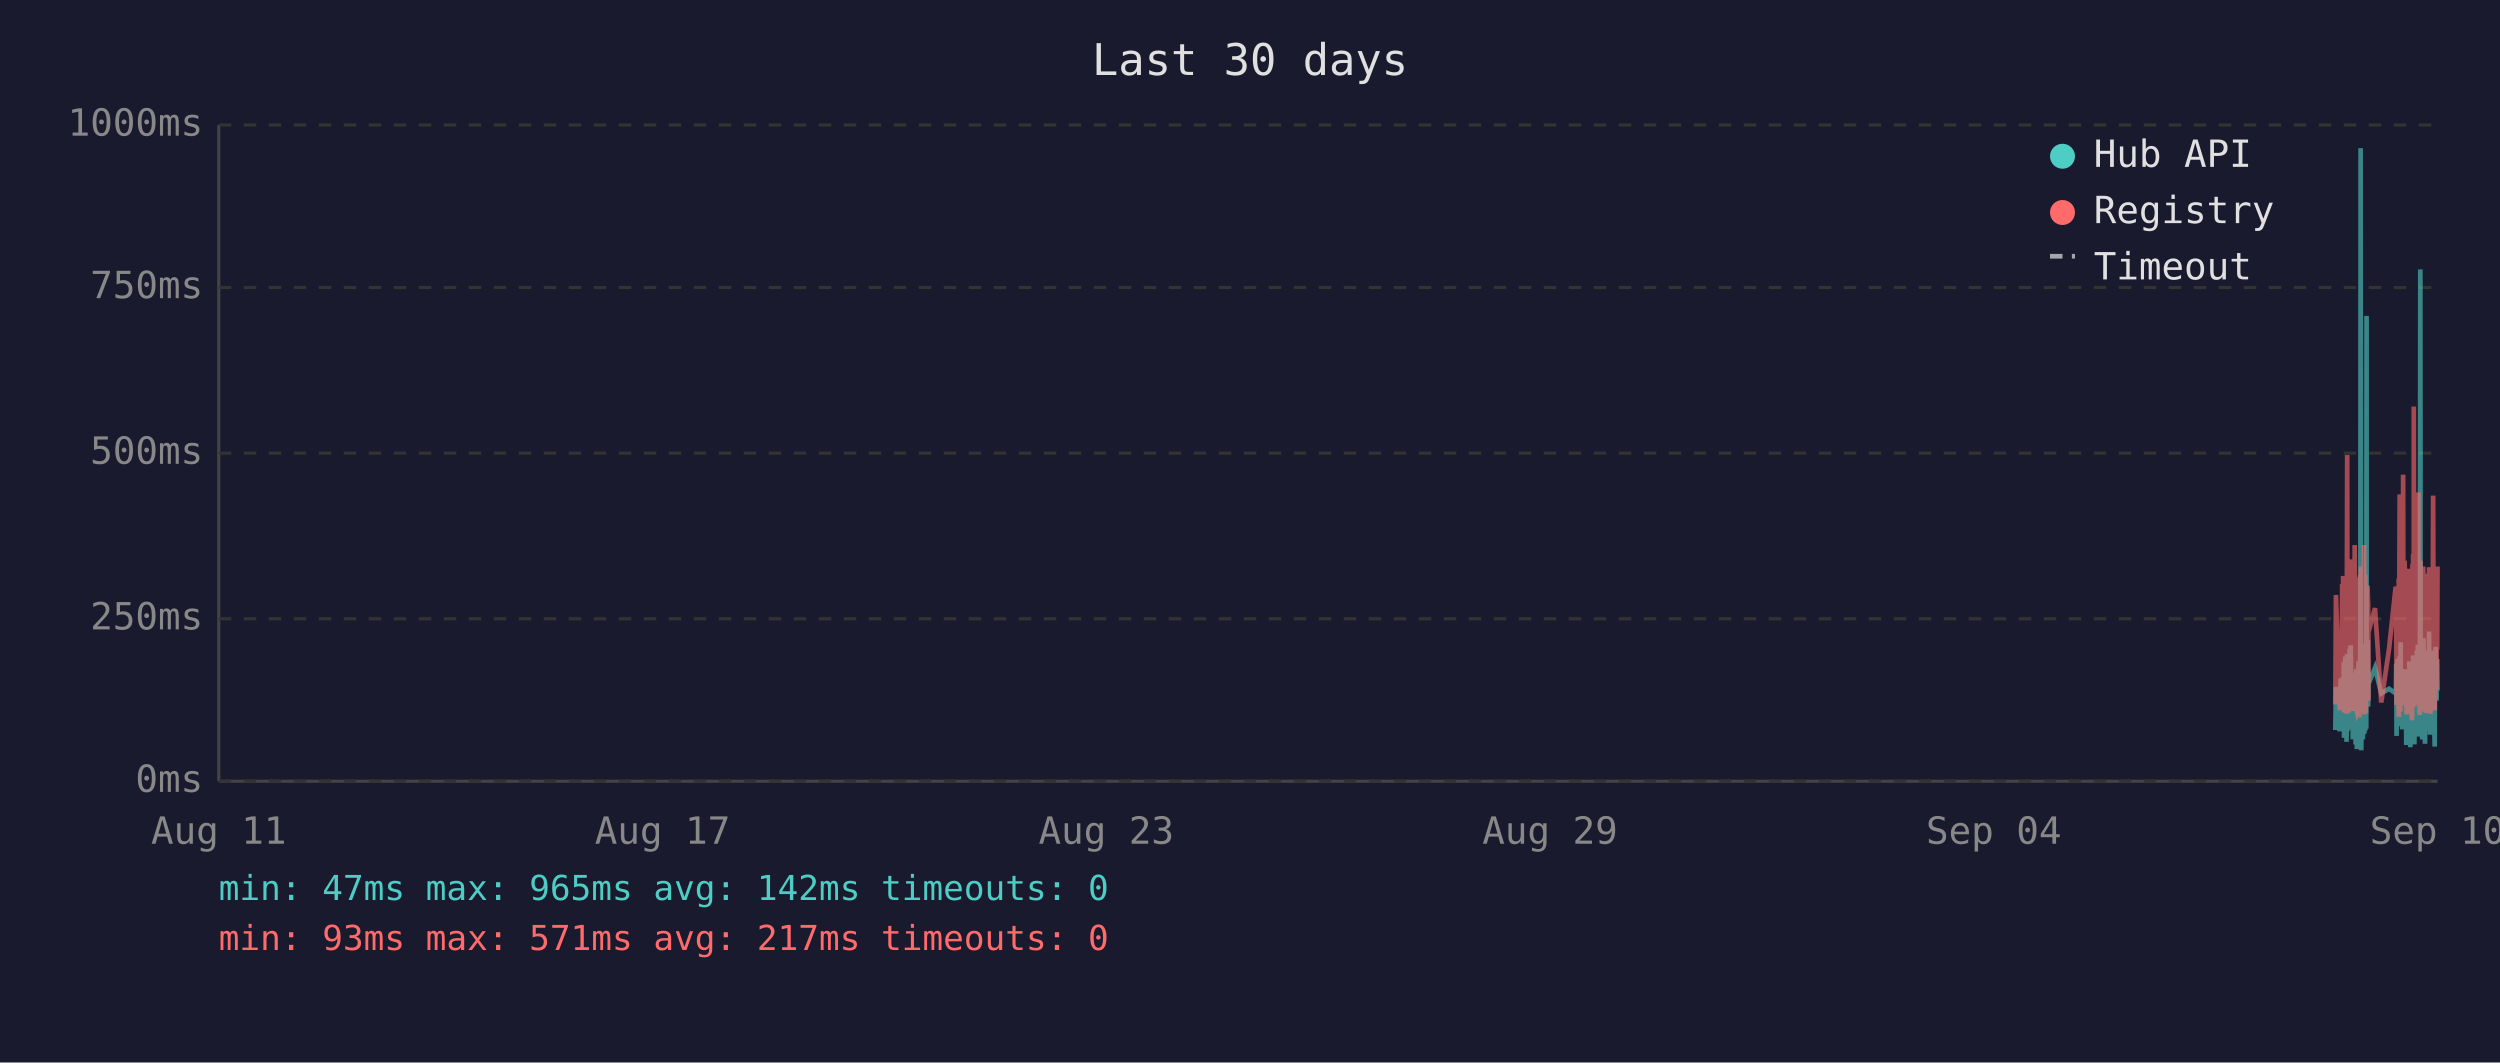
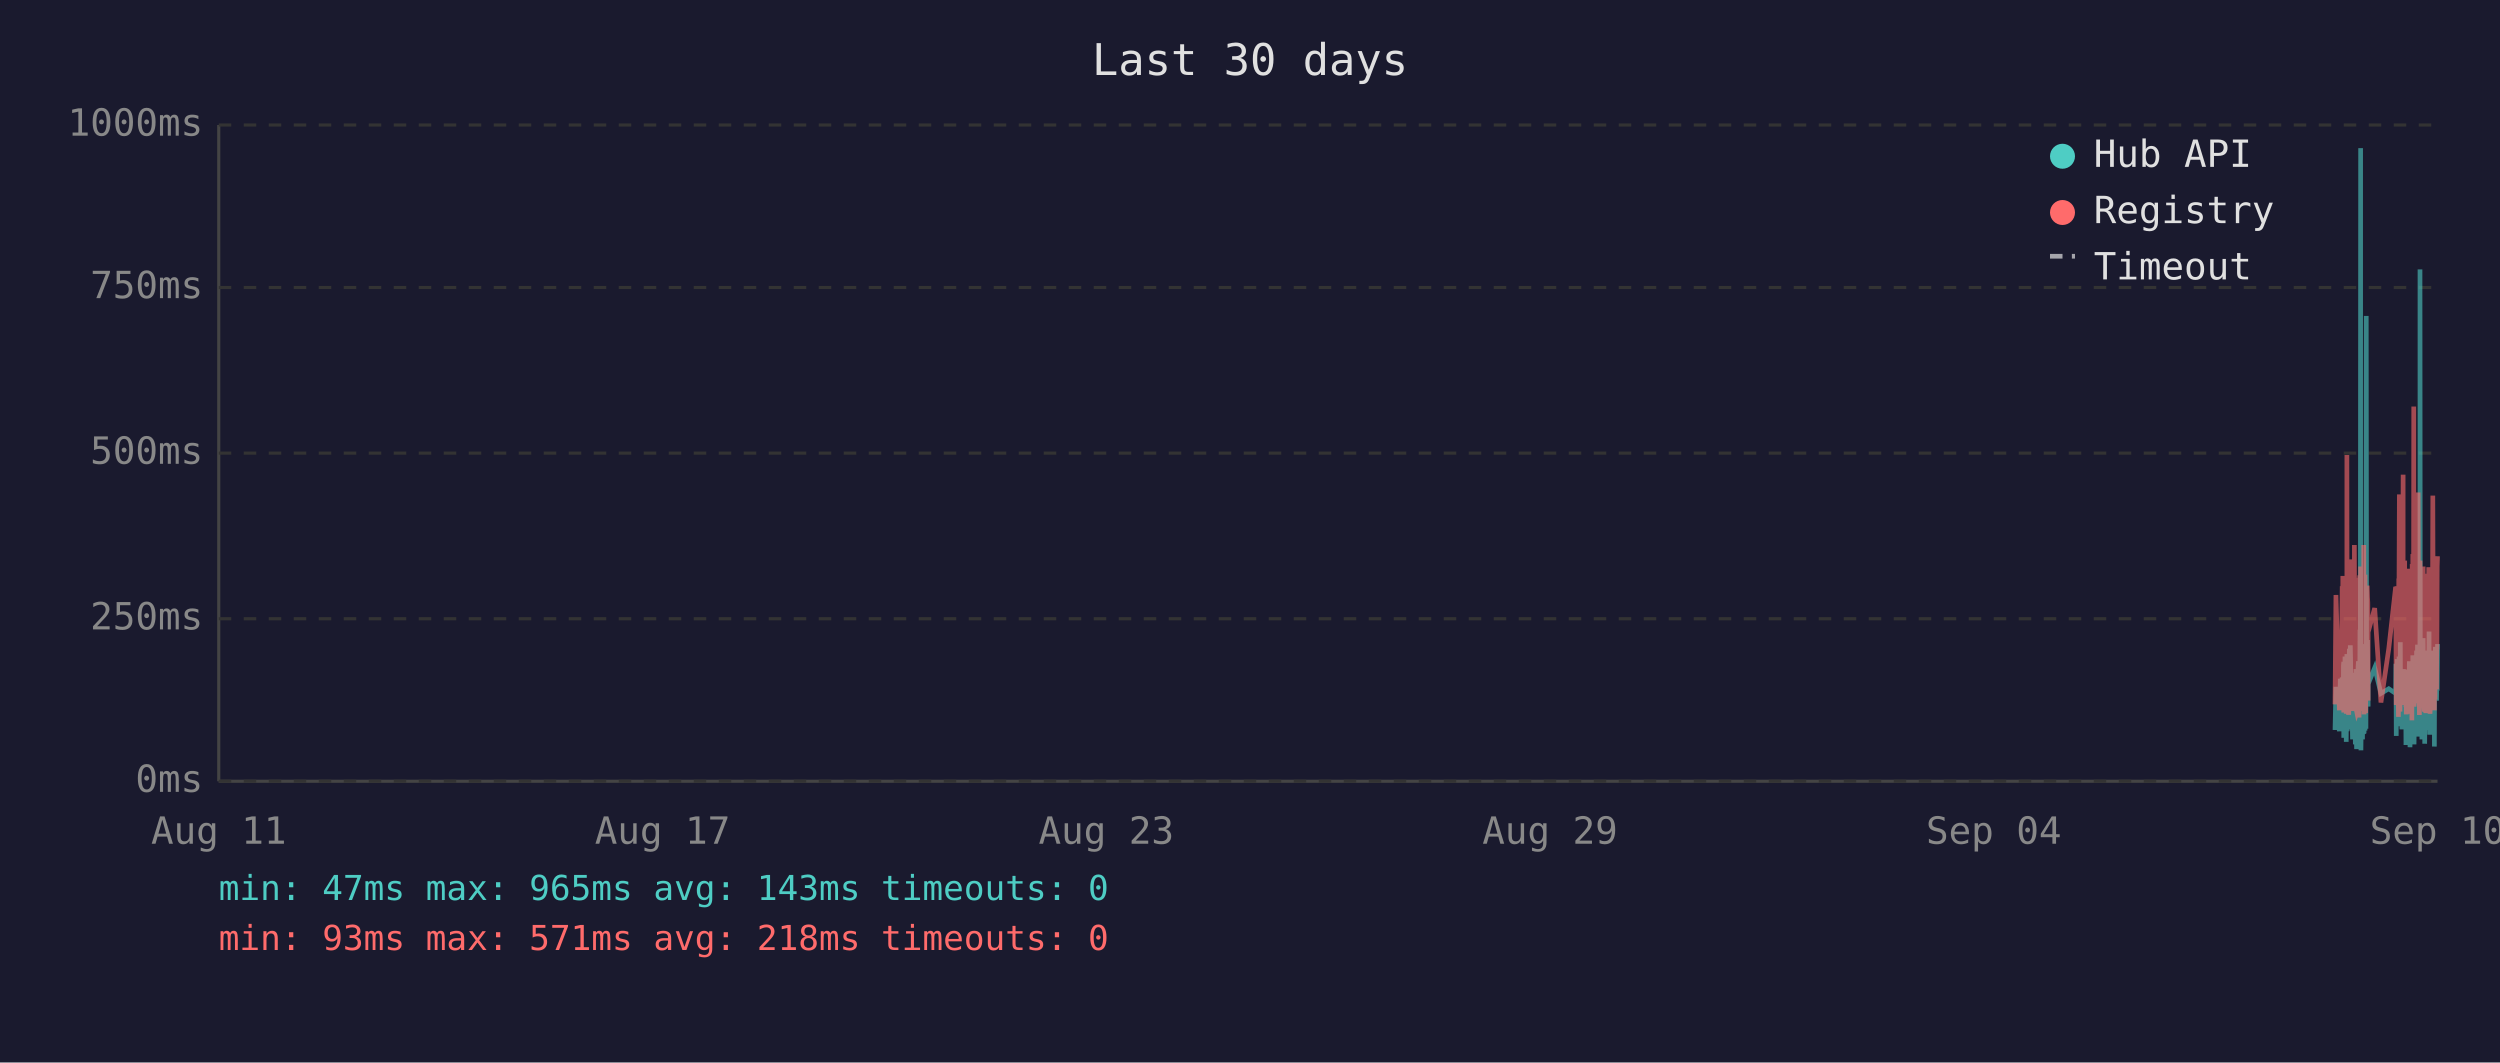
<svg xmlns="http://www.w3.org/2000/svg" viewBox="0 0 800 340" font-family="monospace" font-size="12">
  <rect width="800" height="340" fill="#1a1a2e" />
  <text x="400" y="24" fill="#e0e0e0" font-size="14" text-anchor="middle">Last 30 days</text>
  <line x1="70" y1="40" x2="70" y2="250" stroke="#444" stroke-width="1" />
  <line x1="70" y1="250" x2="780" y2="250" stroke="#444" stroke-width="1" />
  <line x1="70" y1="250" x2="780" y2="250" stroke="#333" stroke-width="1" stroke-dasharray="4" />
  <text x="65" y="250" fill="#888" text-anchor="end" dominant-baseline="middle">0ms</text>
  <line x1="70" y1="198" x2="780" y2="198" stroke="#333" stroke-width="1" stroke-dasharray="4" />
  <text x="65" y="198" fill="#888" text-anchor="end" dominant-baseline="middle">250ms</text>
  <line x1="70" y1="145" x2="780" y2="145" stroke="#333" stroke-width="1" stroke-dasharray="4" />
  <text x="65" y="145" fill="#888" text-anchor="end" dominant-baseline="middle">500ms</text>
  <line x1="70" y1="92" x2="780" y2="92" stroke="#333" stroke-width="1" stroke-dasharray="4" />
  <text x="65" y="92" fill="#888" text-anchor="end" dominant-baseline="middle">750ms</text>
  <line x1="70" y1="40" x2="780" y2="40" stroke="#333" stroke-width="1" stroke-dasharray="4" />
  <text x="65" y="40" fill="#888" text-anchor="end" dominant-baseline="middle">1000ms</text>
  <text x="70" y="270" fill="#888" text-anchor="middle">Aug 11</text>
  <text x="212" y="270" fill="#888" text-anchor="middle">Aug 17</text>
  <text x="354" y="270" fill="#888" text-anchor="middle">Aug 23</text>
  <text x="496" y="270" fill="#888" text-anchor="middle">Aug 29</text>
  <text x="638" y="270" fill="#888" text-anchor="middle">Sep 04</text>
  <text x="780" y="270" fill="#888" text-anchor="middle">Sep 10</text>
-   <polyline points="747.3,233.6 747.5,219.8 748.7,234.0 749.0,217.2 749.2,223.3 749.5,216.8 749.6,222.3 749.7,224.2 749.8,225.0 749.9,233.6 750.0,213.0 750.0,211.8 750.1,236.1 750.1,235.1 750.2,223.8 750.3,221.2 750.4,222.3 750.5,210.1 750.5,223.3 750.6,234.7 750.7,220.6 750.8,218.9 750.9,237.4 751.0,223.1 751.0,210.9 751.1,209.3 751.2,234.0 751.3,217.0 751.4,214.3 751.4,230.9 751.5,233.4 751.6,220.6 751.6,221.2 751.7,220.6 751.8,215.8 751.9,207.6 751.9,216.6 752.0,213.9 752.1,218.9 752.2,206.5 752.3,211.4 752.4,228.4 752.4,226.1 752.5,220.2 752.6,221.2 752.7,221.9 752.8,228.8 752.9,236.6 752.9,221.9 753.0,215.3 753.1,231.1 753.2,221.9 753.3,221.2 753.4,218.7 753.4,234.7 753.5,221.2 753.6,218.1 753.7,223.1 753.8,238.2 753.9,220.8 753.9,224.8 754.0,214.1 754.1,232.6 754.2,239.7 754.3,237.6 754.4,232.6 754.4,219.1 754.5,219.8 754.6,217.2 754.7,213.2 754.8,211.6 754.9,220.2 754.9,216.6 755.0,222.5 755.0,234.7 755.1,229.4 755.2,225.6 755.3,201.5 755.3,223.8 755.4,47.4 755.5,196.0 755.6,240.1 755.7,231.1 755.8,221.0 755.8,225.0 755.9,217.9 756.0,212.8 756.1,236.6 756.2,222.7 756.3,222.9 756.3,221.0 756.4,234.9 756.5,209.0 756.6,234.7 756.7,213.5 756.8,206.1 756.9,233.8 756.9,220.2 757.0,230.7 757.1,223.8 757.2,233.2 757.3,101.1 757.3,207.2 757.4,217.9 757.5,218.9 757.6,224.4 757.7,204.8 757.8,216.6 757.8,226.1 757.9,221.2 757.9,218.9 760.0,213.7 762.0,221.9 764.5,220.4 766.6,221.9 766.7,221.0 766.8,212.4 766.9,235.5 767.0,214.1 767.1,215.3 767.1,214.3 767.2,210.9 767.3,219.5 767.4,221.0 767.5,222.9 767.6,232.4 767.6,217.4 767.7,231.1 767.8,210.1 767.9,216.0 768.0,232.2 768.1,226.1 768.1,216.2 768.2,205.5 768.3,230.3 768.4,217.4 768.5,224.4 768.6,232.2 768.6,215.8 768.7,233.4 768.8,214.5 769.0,219.3 769.0,221.9 769.1,227.3 769.2,214.1 769.3,222.9 769.4,215.6 769.5,218.3 769.5,220.0 769.6,215.1 769.7,230.1 769.8,214.3 769.9,215.8 770.0,238.4 770.0,223.8 770.1,238.0 770.2,222.1 770.3,222.1 770.4,230.5 770.5,220.2 770.5,216.8 770.6,225.6 770.7,236.1 770.8,221.9 770.9,216.8 771.0,220.6 771.0,211.6 771.1,216.6 771.2,233.8 771.3,239.1 771.4,234.9 771.5,227.3 771.5,229.4 771.6,211.6 771.7,215.1 771.8,215.8 771.8,236.1 771.9,235.3 772.0,221.7 772.0,216.8 772.1,233.8 772.2,209.7 772.3,223.8 772.4,222.7 772.4,216.6 772.5,229.4 772.6,238.2 772.7,229.6 772.8,220.4 772.9,214.5 772.9,220.4 773.0,229.8 773.1,221.2 773.2,219.3 773.3,217.4 773.4,208.2 773.4,218.5 773.5,208.2 773.6,218.9 773.7,206.3 773.8,235.7 773.9,212.2 773.9,213.9 774.0,219.8 774.1,218.7 774.2,233.0 774.3,219.3 774.4,226.1 774.4,197.1 774.5,86.2 774.6,216.0 774.7,233.8 774.8,208.2 774.9,213.0 774.9,210.3 775.0,223.3 775.1,236.6 775.2,217.9 775.3,205.9 775.4,216.4 775.4,216.4 775.5,204.2 775.6,216.4 775.7,219.8 775.7,213.7 775.8,231.7 775.9,223.1 775.9,234.9 776.0,238.0 776.1,228.2 776.2,231.5 776.3,222.1 776.3,222.1 776.4,233.6 776.5,219.5 776.6,208.2 776.7,225.8 776.8,212.8 776.8,221.0 776.9,233.2 777.0,224.4 777.1,231.5 777.2,216.0 777.3,218.9 777.3,202.1 777.4,224.6 777.5,217.7 777.6,235.1 777.7,222.9 777.8,226.1 777.8,221.4 777.9,219.8 778.0,211.4 778.1,212.2 778.2,220.8 778.3,208.2 778.3,221.4 778.4,222.5 778.5,214.9 778.6,220.2 778.7,209.0 778.8,219.5 778.8,220.2 778.9,215.3 779.0,218.7 779.0,233.4 779.1,238.9 779.2,210.9 779.3,223.5 779.3,213.2 779.4,207.0 779.5,219.5 779.6,216.4 779.7,223.3 779.7,224.2 779.8,215.3 779.9,210.9 780.0,221.0" fill="none" stroke="#4ecdc4" stroke-width="1.5" opacity="0.6" />
-   <polyline points="747.3,225.4 747.5,190.4 748.7,227.3 749.0,201.7 749.2,226.5 749.5,187.6 749.6,187.6 749.7,215.8 749.8,184.3 749.9,224.6 750.0,206.3 750.0,192.5 750.1,228.0 750.1,225.8 750.2,209.0 750.3,204.0 750.4,209.0 750.5,196.2 750.5,224.4 750.6,225.8 750.7,206.1 750.8,204.2 750.9,228.4 751.0,222.3 751.0,186.0 751.1,145.6 751.2,226.3 751.3,215.1 751.4,226.3 751.4,224.2 751.5,226.5 751.6,228.0 751.6,228.0 751.7,206.5 751.8,198.1 751.9,181.3 751.9,193.1 752.0,199.4 752.1,181.1 752.2,201.1 752.3,196.7 752.4,223.5 752.4,214.9 752.5,179.0 752.6,185.3 752.7,227.5 752.8,225.8 752.9,226.7 752.9,185.7 753.0,209.5 753.1,224.4 753.2,184.9 753.3,184.5 753.4,206.3 753.4,225.0 753.5,174.4 753.6,200.7 753.7,185.3 753.8,226.5 753.9,186.4 753.9,222.7 754.0,190.8 754.1,216.6 754.2,227.5 754.3,228.0 754.4,227.7 754.4,186.6 754.5,210.5 754.6,200.2 754.7,200.4 754.8,198.1 754.9,206.1 754.9,190.4 755.0,184.9 755.0,229.6 755.1,217.7 755.2,184.1 755.3,188.3 755.3,216.6 755.4,187.8 755.5,181.3 755.6,227.5 755.7,225.6 755.8,207.4 755.8,226.5 755.9,201.3 756.0,193.9 756.1,226.9 756.2,184.1 756.3,209.0 756.3,185.5 756.4,225.8 756.5,174.4 756.6,228.6 756.7,192.7 756.8,197.5 756.9,224.0 756.9,183.9 757.0,225.0 757.1,228.2 757.2,216.0 757.3,209.9 757.3,192.2 757.4,193.3 757.5,221.7 757.6,187.4 757.7,191.0 757.8,192.9 757.8,217.2 757.9,224.2 757.9,202.3 760.0,194.6 762.0,224.8 764.5,207.6 766.6,187.8 766.7,188.7 766.8,201.7 766.9,225.6 767.0,191.0 767.1,187.6 767.1,190.8 767.2,190.6 767.3,208.8 767.4,210.5 767.5,216.0 767.6,229.4 767.6,185.1 767.7,218.7 767.8,182.8 767.9,158.2 768.0,221.7 768.1,227.7 768.1,191.8 768.2,178.8 768.3,225.4 768.4,203.0 768.5,219.5 768.6,219.3 768.6,205.3 768.7,225.6 768.8,182.0 769.0,181.3 769.0,151.9 769.1,218.5 769.2,189.1 769.3,208.0 769.4,207.4 769.5,210.1 769.5,179.4 769.6,202.1 769.7,224.2 769.8,194.3 769.9,189.9 770.0,226.3 770.0,196.4 770.1,228.6 770.2,206.5 770.3,217.4 770.4,224.4 770.5,182.0 770.5,191.4 770.6,228.4 770.7,225.4 770.8,225.2 770.9,187.6 771.0,184.7 771.0,196.7 771.1,204.0 771.2,223.8 771.3,224.4 771.4,226.9 771.5,215.6 771.5,216.8 771.6,210.1 771.7,208.2 771.8,205.9 771.8,230.5 771.9,228.4 772.0,180.5 772.0,186.4 772.1,223.8 772.2,177.3 772.3,184.7 772.4,225.8 772.4,130.1 772.5,217.2 772.6,226.1 772.7,224.8 772.8,181.8 772.9,190.8 772.9,201.7 773.0,225.0 773.1,221.0 773.2,183.4 773.3,192.7 773.4,199.2 773.4,184.9 773.5,182.2 773.6,183.9 773.7,178.4 773.8,224.2 773.9,157.6 773.9,197.7 774.0,208.6 774.1,184.5 774.2,214.1 774.3,228.8 774.4,206.5 774.4,194.6 774.5,179.4 774.6,186.6 774.7,221.9 774.8,214.1 774.9,203.6 774.9,197.3 775.0,208.8 775.1,225.2 775.2,190.6 775.3,194.6 775.4,189.5 775.4,181.3 775.5,184.5 775.6,191.4 775.7,188.1 775.7,192.7 775.8,226.1 775.9,227.7 775.9,225.0 776.0,223.5 776.1,215.3 776.2,228.0 776.3,215.1 776.3,184.5 776.4,215.3 776.5,228.2 776.6,197.3 776.7,184.3 776.8,224.4 776.8,183.6 776.9,225.6 777.0,185.3 777.1,224.8 777.2,226.3 777.3,181.5 777.3,190.8 777.4,213.5 777.5,189.7 777.6,225.0 777.7,228.4 777.8,226.3 777.8,217.7 777.9,203.4 778.0,199.6 778.1,194.8 778.2,185.3 778.3,199.4 778.3,188.9 778.4,215.1 778.5,190.6 778.6,158.6 778.7,192.7 778.8,187.8 778.8,207.8 778.9,195.0 779.0,184.1 779.0,216.0 779.1,227.3 779.2,183.6 779.3,223.8 779.3,194.3 779.4,182.8 779.5,185.1 779.6,202.3 779.7,204.4 779.7,220.6 779.8,189.3 779.9,207.8 780.0,181.3" fill="none" stroke="#ff6b6b" stroke-width="1.5" opacity="0.6" />
+   <polyline points="747.2,233.6 747.5,219.8 748.6,234.0 748.9,217.2 749.1,223.3 749.5,216.8 749.5,222.3 749.6,224.2 749.7,225.0 749.8,233.6 749.9,213.0 750.0,211.8 750.0,236.1 750.0,235.1 750.1,223.8 750.2,221.2 750.3,222.3 750.4,210.1 750.5,223.3 750.5,234.7 750.6,220.6 750.7,218.9 750.8,237.4 750.9,223.1 751.0,210.9 751.0,209.3 751.1,234.0 751.2,217.0 751.3,214.3 751.4,230.9 751.4,233.4 751.5,220.6 751.6,221.2 751.6,220.6 751.7,215.8 751.8,207.6 751.9,216.6 751.9,213.9 752.0,218.9 752.1,206.5 752.2,211.4 752.3,228.4 752.4,226.1 752.5,220.2 752.5,221.2 752.6,221.9 752.7,228.8 752.8,236.6 752.9,221.9 752.9,215.3 753.0,231.1 753.1,221.9 753.2,221.2 753.3,218.7 753.4,234.7 753.4,221.2 753.5,218.1 753.6,223.1 753.7,238.2 753.8,220.8 753.9,224.8 753.9,214.1 754.0,232.6 754.1,239.7 754.2,237.6 754.3,232.6 754.4,219.1 754.4,219.8 754.5,217.2 754.6,213.2 754.7,211.6 754.8,220.2 754.9,216.6 754.9,222.5 754.9,234.7 755.0,229.4 755.1,225.6 755.2,201.5 755.3,223.8 755.4,47.4 755.4,196.0 755.5,240.1 755.6,231.1 755.7,221.0 755.8,225.0 755.8,217.9 755.9,212.8 756.0,236.6 756.1,222.7 756.2,222.9 756.3,221.0 756.3,234.9 756.4,209.0 756.5,234.7 756.6,213.5 756.7,206.1 756.8,233.8 756.8,220.2 756.9,230.7 757.0,223.8 757.1,233.2 757.2,101.1 757.3,207.2 757.3,217.9 757.4,218.9 757.5,224.4 757.6,204.8 757.7,216.6 757.8,226.1 757.8,221.2 757.8,218.9 759.9,213.7 761.9,221.9 764.4,220.4 766.6,221.9 766.6,221.0 766.7,212.4 766.8,235.5 766.9,214.1 767.0,215.3 767.1,214.3 767.1,210.9 767.2,219.5 767.3,221.0 767.4,222.9 767.5,232.4 767.6,217.4 767.6,231.1 767.7,210.1 767.8,216.0 767.9,232.2 768.0,226.1 768.1,216.2 768.1,205.5 768.2,230.3 768.3,217.4 768.4,224.4 768.5,232.2 768.6,215.8 768.6,233.4 768.7,214.5 768.9,219.3 769.0,221.9 769.0,227.3 769.1,214.1 769.2,222.9 769.3,215.6 769.4,218.3 769.5,220.0 769.5,215.1 769.6,230.1 769.7,214.3 769.8,215.8 769.9,238.4 770.0,223.8 770.0,238.0 770.1,222.1 770.2,222.1 770.3,230.5 770.4,220.2 770.5,216.8 770.5,225.6 770.6,236.1 770.7,221.9 770.8,216.8 770.9,220.6 771.0,211.6 771.0,216.6 771.1,233.8 771.2,239.1 771.3,234.9 771.4,227.3 771.5,229.4 771.5,211.6 771.6,215.1 771.7,215.8 771.8,236.1 771.8,235.3 771.9,221.7 772.0,216.8 772.0,233.8 772.1,209.7 772.2,223.8 772.3,222.7 772.4,216.6 772.4,229.4 772.5,238.2 772.6,229.6 772.7,220.4 772.8,214.5 772.9,220.4 772.9,229.8 773.0,221.2 773.1,219.3 773.2,217.4 773.3,208.2 773.4,218.5 773.4,208.2 773.5,218.9 773.6,206.3 773.7,235.7 773.8,212.2 773.9,213.9 773.9,219.8 774.0,218.7 774.1,233.0 774.2,219.3 774.3,226.1 774.4,197.1 774.4,86.2 774.5,216.0 774.6,233.8 774.7,208.2 774.8,213.0 774.9,210.3 774.9,223.3 775.0,236.6 775.1,217.9 775.2,205.9 775.3,216.4 775.4,216.4 775.4,204.2 775.5,216.4 775.6,219.8 775.6,213.7 775.7,231.7 775.8,223.1 775.9,234.9 775.9,238.0 776.0,228.2 776.1,231.5 776.2,222.1 776.3,222.1 776.3,233.6 776.4,219.5 776.5,208.2 776.6,225.8 776.7,212.8 776.8,221.0 776.8,233.2 776.9,224.4 777.0,231.5 777.1,216.0 777.2,218.9 777.3,202.1 777.3,224.6 777.4,217.7 777.5,235.1 777.6,222.9 777.7,226.1 777.8,221.4 777.8,219.8 777.9,211.4 778.0,212.2 778.1,220.8 778.2,208.2 778.3,221.4 778.3,222.5 778.4,214.9 778.5,220.2 778.6,209.0 778.7,219.5 778.8,220.2 778.8,215.3 778.9,218.7 779.0,233.4 779.0,238.9 779.1,210.9 779.2,223.5 779.3,213.2 779.3,207.0 779.4,219.5 779.5,216.4 779.6,223.3 779.7,224.2 779.8,215.3 779.8,210.9 779.9,221.0 780.0,206.1" fill="none" stroke="#4ecdc4" stroke-width="1.5" opacity="0.6" />
+   <polyline points="747.2,225.4 747.5,190.4 748.6,227.3 748.9,201.7 749.1,226.5 749.5,187.6 749.5,187.6 749.6,215.8 749.7,184.3 749.8,224.6 749.9,206.3 750.0,192.5 750.0,228.0 750.0,225.8 750.1,209.0 750.2,204.0 750.3,209.0 750.4,196.2 750.5,224.4 750.5,225.8 750.6,206.1 750.7,204.2 750.8,228.4 750.9,222.3 751.0,186.0 751.0,145.6 751.1,226.3 751.2,215.1 751.3,226.3 751.4,224.2 751.4,226.5 751.5,228.0 751.6,228.0 751.6,206.5 751.7,198.1 751.8,181.3 751.9,193.1 751.9,199.4 752.0,181.1 752.1,201.1 752.2,196.7 752.3,223.5 752.4,214.9 752.5,179.0 752.5,185.3 752.6,227.5 752.7,225.8 752.8,226.7 752.9,185.7 752.9,209.5 753.0,224.4 753.1,184.9 753.2,184.5 753.3,206.3 753.4,225.0 753.4,174.4 753.5,200.7 753.6,185.3 753.7,226.5 753.8,186.4 753.9,222.7 753.9,190.8 754.0,216.6 754.1,227.5 754.2,228.0 754.3,227.7 754.4,186.6 754.4,210.5 754.5,200.2 754.6,200.4 754.7,198.1 754.8,206.1 754.9,190.4 754.9,184.9 754.9,229.6 755.0,217.7 755.1,184.1 755.2,188.3 755.3,216.6 755.4,187.8 755.4,181.3 755.5,227.5 755.6,225.6 755.7,207.4 755.8,226.5 755.8,201.3 755.9,193.9 756.0,226.9 756.1,184.1 756.2,209.0 756.3,185.5 756.3,225.8 756.4,174.4 756.5,228.6 756.6,192.7 756.7,197.5 756.8,224.0 756.8,183.9 756.9,225.0 757.0,228.2 757.1,216.0 757.2,209.9 757.3,192.2 757.3,193.3 757.4,221.7 757.5,187.4 757.6,191.0 757.7,192.9 757.8,217.2 757.8,224.2 757.8,202.3 759.9,194.6 761.9,224.8 764.4,207.6 766.6,187.8 766.6,188.7 766.7,201.7 766.8,225.6 766.9,191.0 767.0,187.6 767.1,190.8 767.1,190.6 767.2,208.8 767.3,210.5 767.4,216.0 767.5,229.4 767.6,185.1 767.6,218.7 767.7,182.8 767.8,158.2 767.9,221.7 768.0,227.7 768.1,191.8 768.1,178.8 768.2,225.4 768.3,203.0 768.4,219.5 768.5,219.3 768.6,205.3 768.6,225.6 768.7,182.0 768.9,181.3 769.0,151.9 769.0,218.5 769.1,189.1 769.2,208.0 769.3,207.4 769.4,210.1 769.5,179.4 769.5,202.1 769.6,224.2 769.7,194.3 769.8,189.9 769.9,226.3 770.0,196.4 770.0,228.6 770.1,206.5 770.2,217.4 770.3,224.4 770.4,182.0 770.5,191.4 770.5,228.4 770.6,225.4 770.7,225.2 770.8,187.6 770.9,184.7 771.0,196.7 771.0,204.0 771.1,223.8 771.2,224.4 771.3,226.9 771.4,215.6 771.5,216.8 771.5,210.1 771.6,208.2 771.7,205.9 771.8,230.5 771.8,228.4 771.9,180.5 772.0,186.4 772.0,223.8 772.1,177.3 772.2,184.7 772.3,225.8 772.4,130.1 772.4,217.2 772.5,226.1 772.6,224.8 772.7,181.8 772.8,190.8 772.9,201.7 772.9,225.0 773.0,221.0 773.1,183.4 773.2,192.7 773.3,199.2 773.4,184.9 773.4,182.2 773.5,183.9 773.6,178.4 773.7,224.2 773.8,157.6 773.9,197.7 773.9,208.6 774.0,184.5 774.1,214.1 774.2,228.8 774.3,206.5 774.4,194.6 774.4,179.4 774.5,186.6 774.6,221.9 774.7,214.1 774.8,203.6 774.9,197.3 774.9,208.8 775.0,225.2 775.1,190.6 775.2,194.6 775.3,189.5 775.4,181.3 775.4,184.5 775.5,191.4 775.6,188.1 775.6,192.7 775.7,226.1 775.8,227.7 775.9,225.0 775.9,223.5 776.0,215.3 776.1,228.0 776.2,215.1 776.3,184.5 776.3,215.3 776.4,228.2 776.5,197.3 776.6,184.3 776.7,224.4 776.8,183.6 776.8,225.6 776.9,185.3 777.0,224.8 777.1,226.3 777.2,181.5 777.3,190.8 777.3,213.5 777.4,189.7 777.5,225.0 777.6,228.4 777.7,226.3 777.8,217.7 777.8,203.4 777.9,199.6 778.0,194.8 778.1,185.3 778.2,199.4 778.3,188.9 778.3,215.1 778.4,190.6 778.5,158.6 778.6,192.7 778.7,187.8 778.8,207.8 778.8,195.0 778.9,184.1 779.0,216.0 779.0,227.3 779.1,183.6 779.2,223.8 779.3,194.3 779.3,182.8 779.4,185.1 779.5,202.3 779.6,204.4 779.7,220.6 779.8,189.3 779.8,207.8 779.9,181.3 780.0,178.0" fill="none" stroke="#ff6b6b" stroke-width="1.5" opacity="0.6" />
  <circle cx="660" cy="50" r="4" fill="#4ecdc4" />
  <text x="670" y="50" fill="#e0e0e0" dominant-baseline="middle">Hub API</text>
  <circle cx="660" cy="68" r="4" fill="#ff6b6b" />
  <text x="670" y="68" fill="#e0e0e0" dominant-baseline="middle">Registry</text>
  <line x1="656" y1="82" x2="664" y2="82" stroke="#e0e0e0" stroke-width="1.5" stroke-dasharray="4,3" opacity="0.7" />
  <text x="670" y="86" fill="#e0e0e0" dominant-baseline="middle">Timeout</text>
-   <text x="70" y="288" fill="#4ecdc4" font-size="11">min: 47ms  max: 965ms  avg: 142ms  timeouts: 0</text>
-   <text x="70" y="304" fill="#ff6b6b" font-size="11">min: 93ms  max: 571ms  avg: 217ms  timeouts: 0</text>
+   <text x="70" y="288" fill="#4ecdc4" font-size="11">min: 47ms  max: 965ms  avg: 143ms  timeouts: 0</text>
+   <text x="70" y="304" fill="#ff6b6b" font-size="11">min: 93ms  max: 571ms  avg: 218ms  timeouts: 0</text>
</svg>
